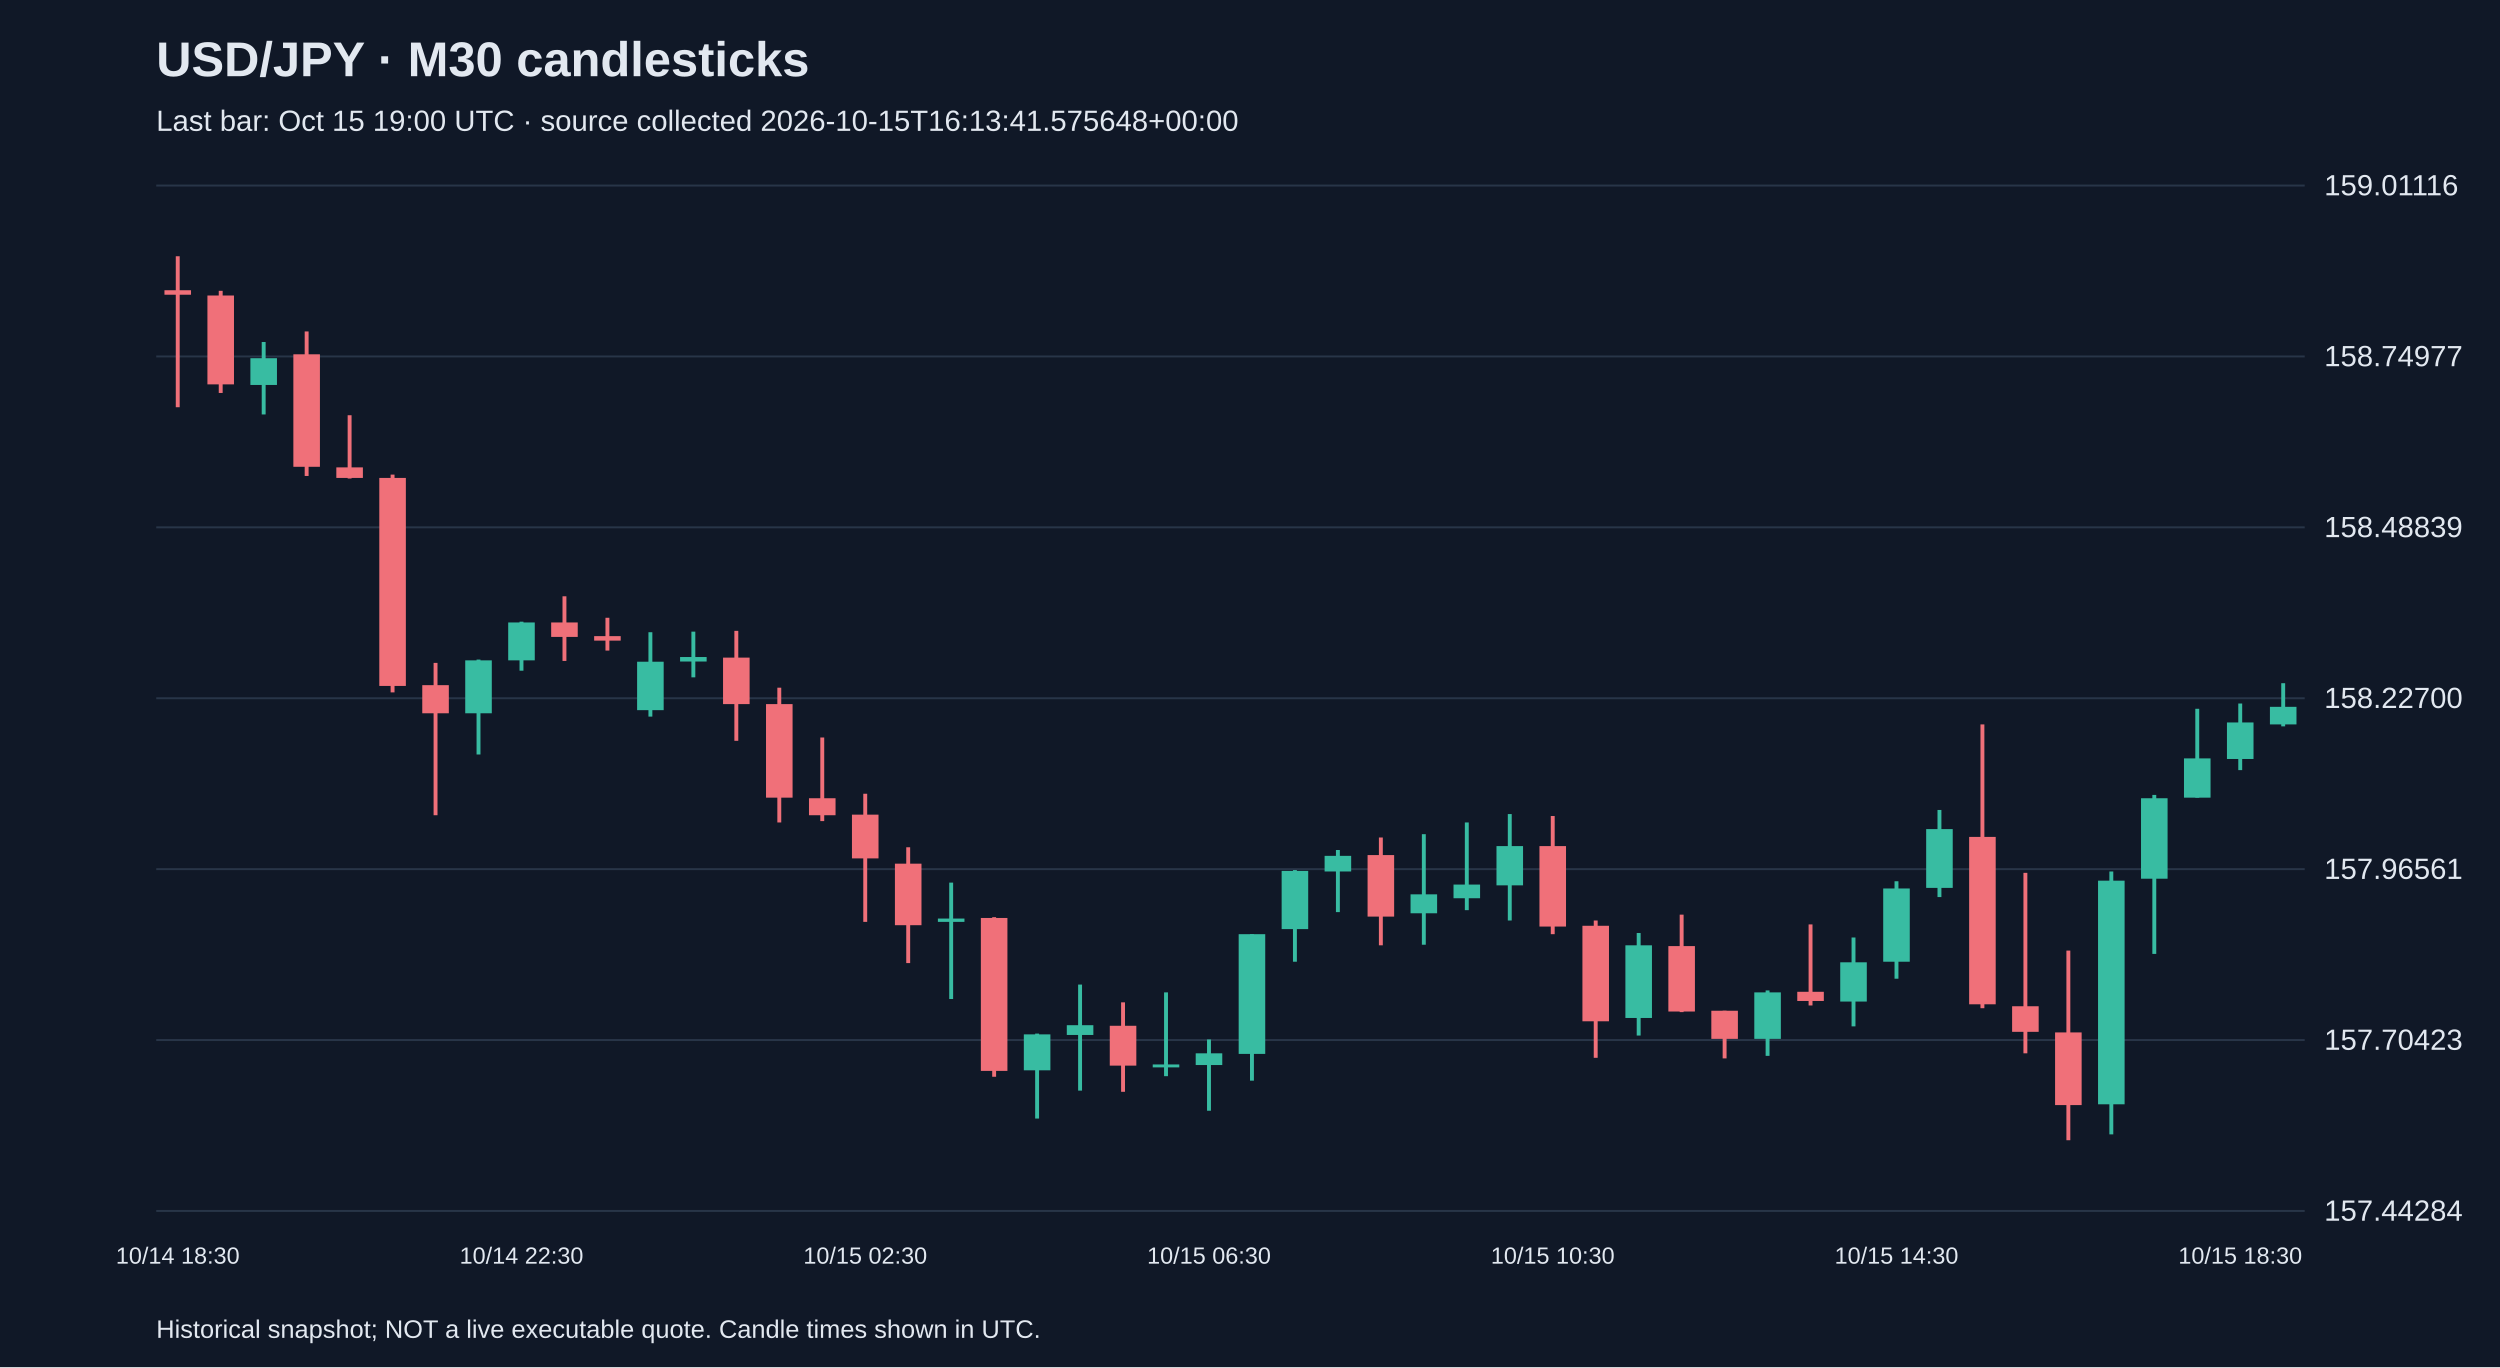
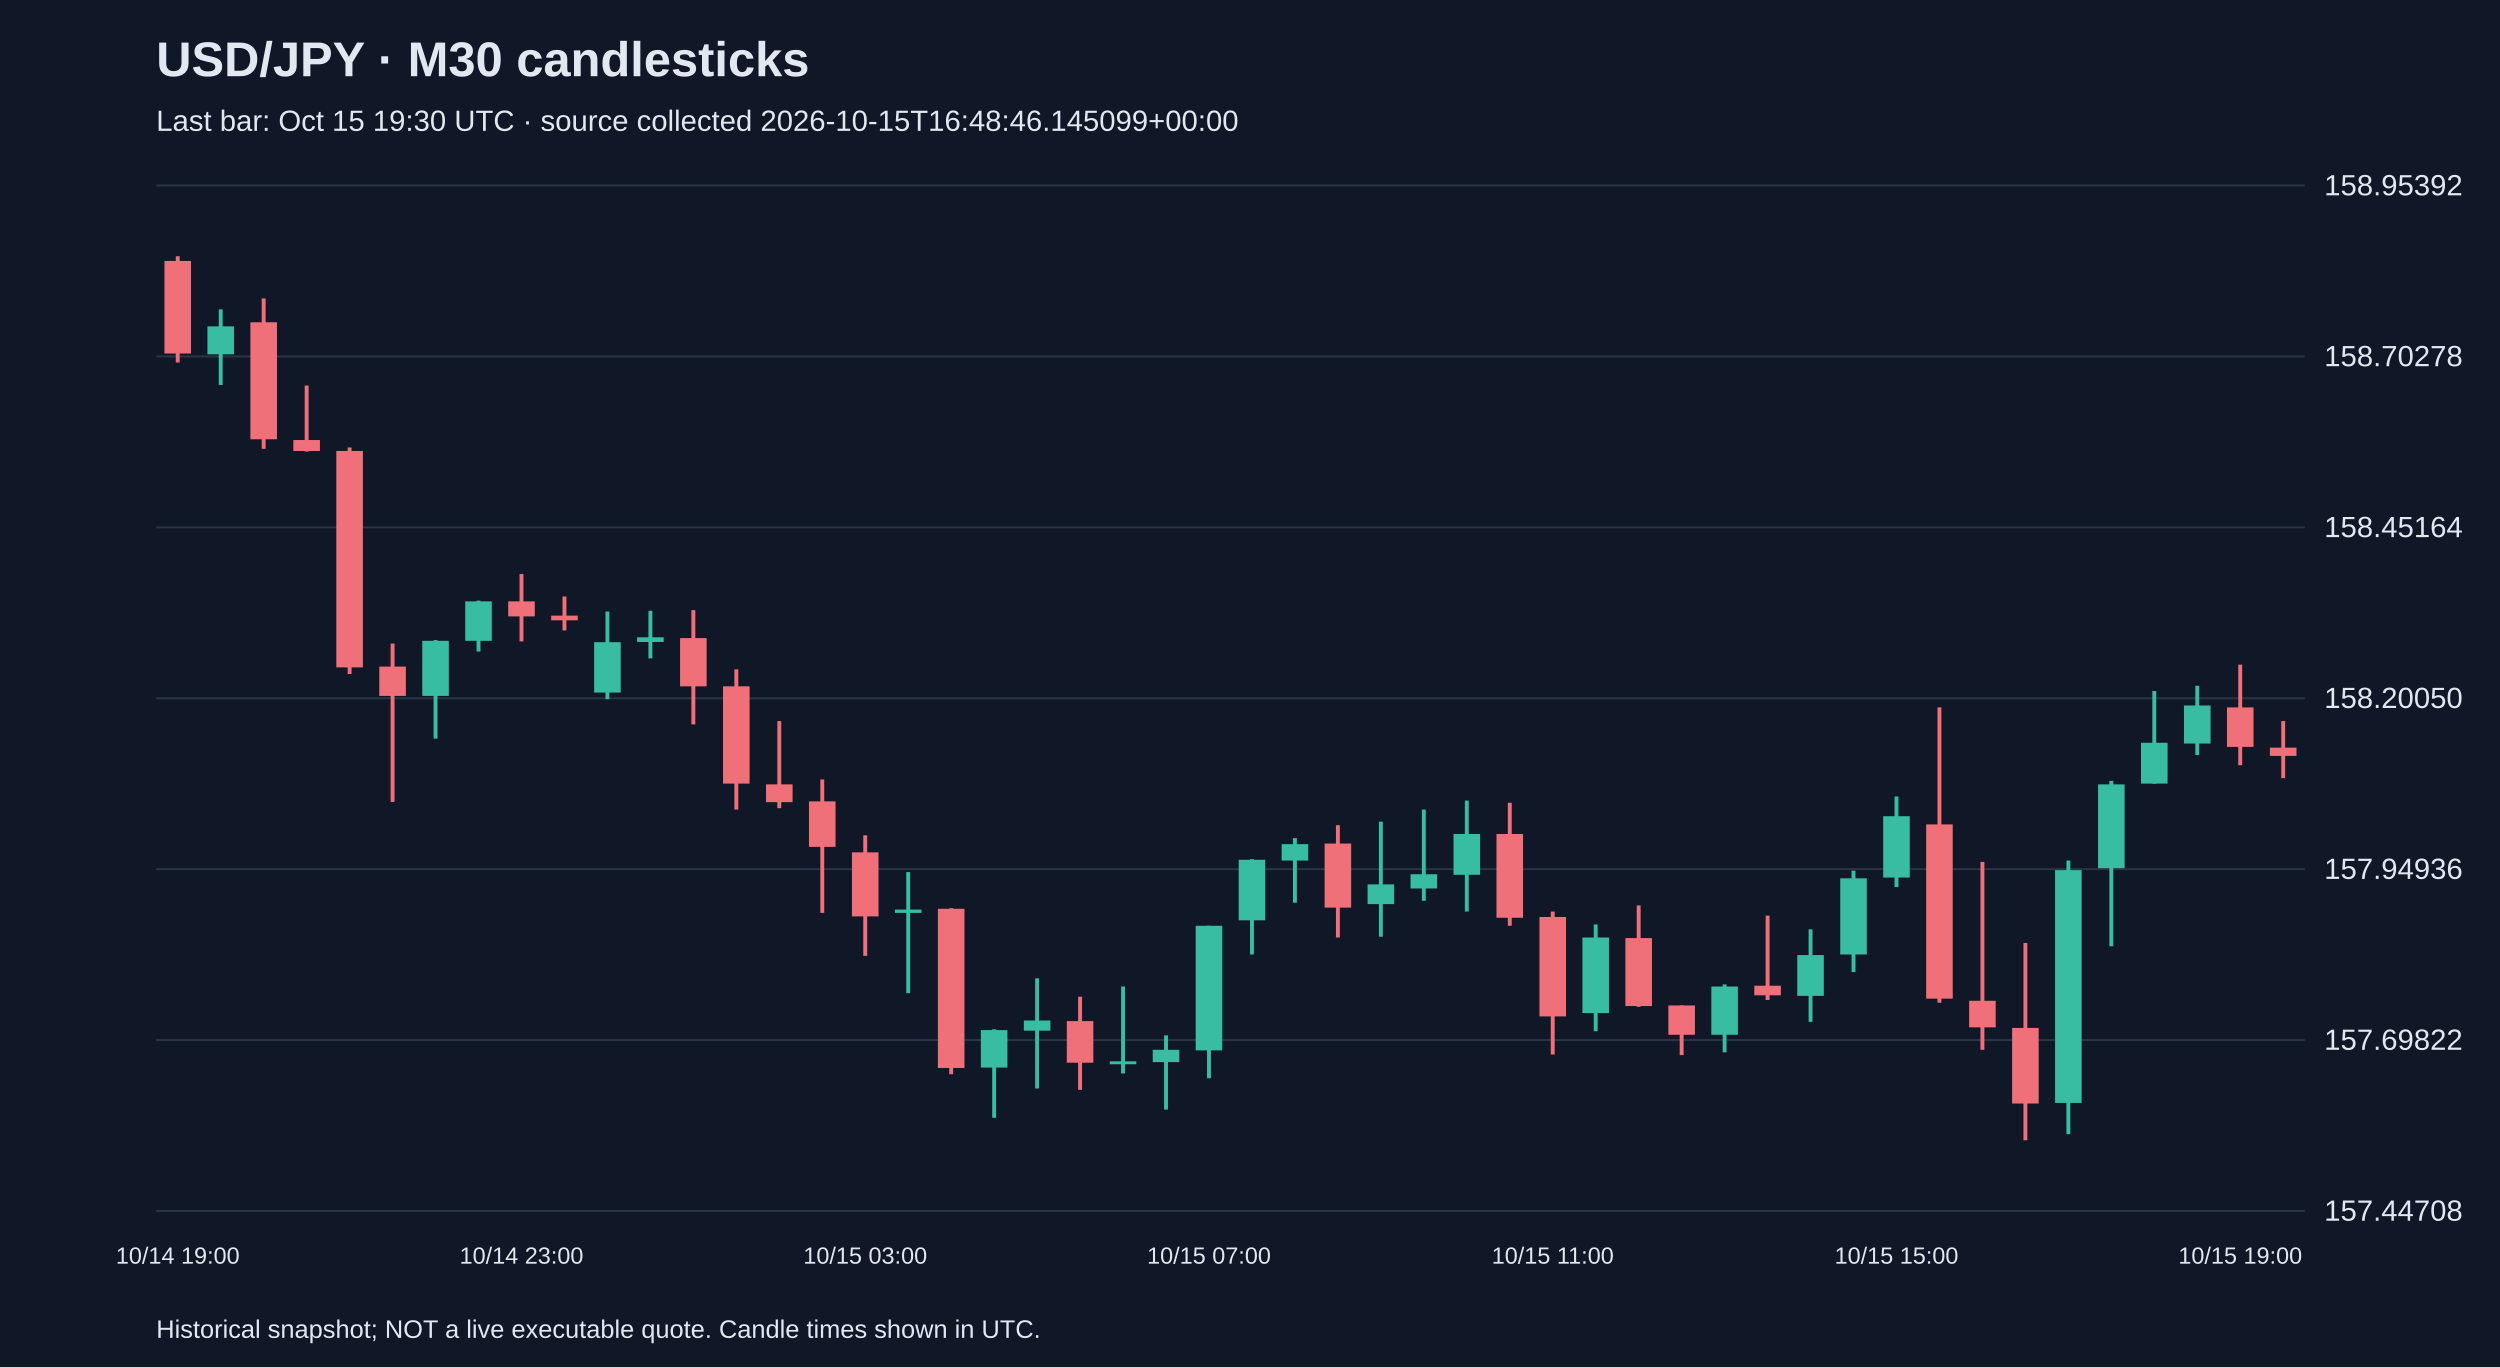
<svg xmlns="http://www.w3.org/2000/svg" viewBox="0 0 1280 700">
  <rect width="100%" height="100%" fill="#101827" />
  <style>text{font-family:Arial,sans-serif;fill:#e2e8f0}</style>
  <text x="80" y="39" font-size="25" font-weight="bold">USD/JPY · M30 candlesticks</text>
-   <text x="80" y="67" font-size="15" fill="#a6b1c5">Last bar: Oct 15 19:00 UTC · source collected 2026-10-15T16:13:41.575648+00:00</text>
+   <text x="80" y="67" font-size="15" fill="#a6b1c5">Last bar: Oct 15 19:30 UTC · source collected 2026-10-15T16:48:46.145099+00:00</text>
  <line x1="80" y1="620.0" x2="1180" y2="620.0" stroke="#283548" />
-   <text x="1190" y="625.0" font-size="15">157.44284</text>
+   <text x="1190" y="625.0" font-size="15">157.44708</text>
  <line x1="80" y1="532.5" x2="1180" y2="532.5" stroke="#283548" />
-   <text x="1190" y="537.5" font-size="15">157.70423</text>
+   <text x="1190" y="537.5" font-size="15">157.69822</text>
  <line x1="80" y1="445.0" x2="1180" y2="445.0" stroke="#283548" />
-   <text x="1190" y="450.0" font-size="15">157.96561</text>
+   <text x="1190" y="450.0" font-size="15">157.94936</text>
  <line x1="80" y1="357.5" x2="1180" y2="357.5" stroke="#283548" />
-   <text x="1190" y="362.5" font-size="15">158.22700</text>
+   <text x="1190" y="362.5" font-size="15">158.20050</text>
  <line x1="80" y1="270.0" x2="1180" y2="270.0" stroke="#283548" />
-   <text x="1190" y="275.0" font-size="15">158.48839</text>
+   <text x="1190" y="275.0" font-size="15">158.45164</text>
  <line x1="80" y1="182.5" x2="1180" y2="182.5" stroke="#283548" />
-   <text x="1190" y="187.5" font-size="15">158.74977</text>
+   <text x="1190" y="187.5" font-size="15">158.70278</text>
  <line x1="80" y1="95.0" x2="1180" y2="95.0" stroke="#283548" />
-   <text x="1190" y="100.0" font-size="15">159.01116</text>
-   <line x1="91.0" y1="131.2" x2="91.0" y2="208.5" stroke="#f07079" stroke-width="2" />
-   <rect x="84.2" y="148.6" width="13.6" height="2.3" fill="#f07079" />
-   <text x="91.0" y="647" text-anchor="middle" font-size="12">10/14 18:30</text>
-   <line x1="113.0" y1="148.9" x2="113.0" y2="201.2" stroke="#f07079" stroke-width="2" />
-   <rect x="106.2" y="151.3" width="13.6" height="45.5" fill="#f07079" />
-   <line x1="135.0" y1="175.1" x2="135.0" y2="212.2" stroke="#38bca2" stroke-width="2" />
-   <rect x="128.2" y="183.4" width="13.6" height="13.7" fill="#38bca2" />
-   <line x1="157.0" y1="169.7" x2="157.0" y2="243.7" stroke="#f07079" stroke-width="2" />
-   <rect x="150.2" y="181.4" width="13.6" height="57.6" fill="#f07079" />
-   <line x1="179.0" y1="212.6" x2="179.0" y2="245.0" stroke="#f07079" stroke-width="2" />
-   <rect x="172.2" y="239.3" width="13.6" height="5.4" fill="#f07079" />
-   <line x1="201.0" y1="243.0" x2="201.0" y2="354.5" stroke="#f07079" stroke-width="2" />
-   <rect x="194.2" y="244.7" width="13.6" height="106.5" fill="#f07079" />
-   <line x1="223.0" y1="339.4" x2="223.0" y2="417.4" stroke="#f07079" stroke-width="2" />
-   <rect x="216.2" y="350.8" width="13.6" height="14.4" fill="#f07079" />
-   <line x1="245.0" y1="337.7" x2="245.0" y2="386.3" stroke="#38bca2" stroke-width="2" />
-   <rect x="238.2" y="338.1" width="13.6" height="27.1" fill="#38bca2" />
-   <line x1="267.0" y1="318.3" x2="267.0" y2="343.4" stroke="#38bca2" stroke-width="2" />
-   <rect x="260.2" y="318.7" width="13.6" height="19.4" fill="#38bca2" />
-   <text x="267.0" y="647" text-anchor="middle" font-size="12">10/14 22:30</text>
-   <line x1="289.0" y1="305.3" x2="289.0" y2="338.4" stroke="#f07079" stroke-width="2" />
-   <rect x="282.2" y="318.7" width="13.6" height="7.4" fill="#f07079" />
-   <line x1="311.0" y1="316.3" x2="311.0" y2="333.1" stroke="#f07079" stroke-width="2" />
-   <rect x="304.2" y="325.7" width="13.6" height="2.3" fill="#f07079" />
-   <line x1="333.0" y1="323.7" x2="333.0" y2="366.9" stroke="#38bca2" stroke-width="2" />
-   <rect x="326.2" y="338.8" width="13.6" height="24.8" fill="#38bca2" />
-   <line x1="355.0" y1="323.4" x2="355.0" y2="346.8" stroke="#38bca2" stroke-width="2" />
-   <rect x="348.2" y="336.4" width="13.6" height="2.3" fill="#38bca2" />
-   <line x1="377.0" y1="323.0" x2="377.0" y2="379.3" stroke="#f07079" stroke-width="2" />
-   <rect x="370.2" y="336.7" width="13.6" height="23.8" fill="#f07079" />
-   <line x1="399.0" y1="352.1" x2="399.0" y2="421.1" stroke="#f07079" stroke-width="2" />
-   <rect x="392.2" y="360.5" width="13.6" height="47.9" fill="#f07079" />
-   <line x1="421.0" y1="377.6" x2="421.0" y2="420.4" stroke="#f07079" stroke-width="2" />
-   <rect x="414.2" y="408.7" width="13.6" height="8.7" fill="#f07079" />
-   <line x1="443.0" y1="406.4" x2="443.0" y2="472.0" stroke="#f07079" stroke-width="2" />
-   <rect x="436.2" y="417.1" width="13.6" height="22.4" fill="#f07079" />
-   <text x="443.0" y="647" text-anchor="middle" font-size="12">10/15 02:30</text>
-   <line x1="465.0" y1="433.8" x2="465.0" y2="493.1" stroke="#f07079" stroke-width="2" />
-   <rect x="458.2" y="442.2" width="13.6" height="31.5" fill="#f07079" />
-   <line x1="487.0" y1="451.9" x2="487.0" y2="511.5" stroke="#38bca2" stroke-width="2" />
-   <rect x="480.2" y="470.3" width="13.6" height="1.7" fill="#38bca2" />
-   <line x1="509.0" y1="469.6" x2="509.0" y2="551.3" stroke="#f07079" stroke-width="2" />
-   <rect x="502.2" y="470.0" width="13.6" height="78.3" fill="#f07079" />
-   <line x1="531.0" y1="529.2" x2="531.0" y2="572.7" stroke="#38bca2" stroke-width="2" />
-   <rect x="524.2" y="529.6" width="13.6" height="18.4" fill="#38bca2" />
-   <line x1="553.0" y1="504.1" x2="553.0" y2="558.4" stroke="#38bca2" stroke-width="2" />
-   <rect x="546.2" y="524.9" width="13.6" height="5.0" fill="#38bca2" />
-   <line x1="575.0" y1="513.2" x2="575.0" y2="559.0" stroke="#f07079" stroke-width="2" />
-   <rect x="568.2" y="525.2" width="13.6" height="20.4" fill="#f07079" />
-   <line x1="597.0" y1="508.1" x2="597.0" y2="551.0" stroke="#38bca2" stroke-width="2" />
-   <rect x="590.2" y="545.0" width="13.6" height="1.5" fill="#38bca2" />
-   <line x1="619.0" y1="532.2" x2="619.0" y2="568.7" stroke="#38bca2" stroke-width="2" />
-   <rect x="612.2" y="539.3" width="13.6" height="6.0" fill="#38bca2" />
-   <text x="619.0" y="647" text-anchor="middle" font-size="12">10/15 06:30</text>
-   <line x1="641.0" y1="478.3" x2="641.0" y2="553.3" stroke="#38bca2" stroke-width="2" />
-   <rect x="634.2" y="478.3" width="13.6" height="61.3" fill="#38bca2" />
-   <line x1="663.0" y1="445.5" x2="663.0" y2="492.4" stroke="#38bca2" stroke-width="2" />
-   <rect x="656.2" y="445.9" width="13.6" height="29.8" fill="#38bca2" />
-   <line x1="685.0" y1="435.2" x2="685.0" y2="467.0" stroke="#38bca2" stroke-width="2" />
-   <rect x="678.2" y="438.2" width="13.6" height="8.0" fill="#38bca2" />
-   <line x1="707.0" y1="428.8" x2="707.0" y2="484.0" stroke="#f07079" stroke-width="2" />
-   <rect x="700.2" y="437.8" width="13.6" height="31.5" fill="#f07079" />
-   <line x1="729.0" y1="427.1" x2="729.0" y2="483.7" stroke="#38bca2" stroke-width="2" />
-   <rect x="722.2" y="457.9" width="13.6" height="9.7" fill="#38bca2" />
-   <line x1="751.0" y1="421.1" x2="751.0" y2="466.0" stroke="#38bca2" stroke-width="2" />
-   <rect x="744.2" y="452.9" width="13.6" height="7.0" fill="#38bca2" />
-   <line x1="773.0" y1="416.8" x2="773.0" y2="471.3" stroke="#38bca2" stroke-width="2" />
-   <rect x="766.2" y="433.2" width="13.6" height="20.1" fill="#38bca2" />
-   <line x1="795.0" y1="417.8" x2="795.0" y2="478.3" stroke="#f07079" stroke-width="2" />
-   <rect x="788.2" y="433.2" width="13.6" height="41.2" fill="#f07079" />
-   <text x="795.0" y="647" text-anchor="middle" font-size="12">10/15 10:30</text>
-   <line x1="817.0" y1="471.3" x2="817.0" y2="541.6" stroke="#f07079" stroke-width="2" />
-   <rect x="810.2" y="474.0" width="13.6" height="48.9" fill="#f07079" />
-   <line x1="839.0" y1="477.7" x2="839.0" y2="530.2" stroke="#38bca2" stroke-width="2" />
-   <rect x="832.2" y="484.0" width="13.6" height="37.2" fill="#38bca2" />
-   <line x1="861.0" y1="468.3" x2="861.0" y2="518.2" stroke="#f07079" stroke-width="2" />
-   <rect x="854.2" y="484.4" width="13.6" height="33.5" fill="#f07079" />
-   <line x1="883.0" y1="517.5" x2="883.0" y2="541.9" stroke="#f07079" stroke-width="2" />
-   <rect x="876.2" y="517.5" width="13.6" height="14.4" fill="#f07079" />
-   <line x1="905.0" y1="507.1" x2="905.0" y2="540.6" stroke="#38bca2" stroke-width="2" />
-   <rect x="898.2" y="508.1" width="13.6" height="23.8" fill="#38bca2" />
-   <line x1="927.0" y1="473.3" x2="927.0" y2="514.8" stroke="#f07079" stroke-width="2" />
-   <rect x="920.2" y="507.8" width="13.6" height="4.7" fill="#f07079" />
-   <line x1="949.0" y1="480.0" x2="949.0" y2="525.5" stroke="#38bca2" stroke-width="2" />
-   <rect x="942.2" y="492.7" width="13.6" height="20.1" fill="#38bca2" />
-   <line x1="971.0" y1="451.2" x2="971.0" y2="501.1" stroke="#38bca2" stroke-width="2" />
-   <rect x="964.2" y="454.9" width="13.6" height="37.5" fill="#38bca2" />
-   <text x="971.0" y="647" text-anchor="middle" font-size="12">10/15 14:30</text>
-   <line x1="993.0" y1="414.7" x2="993.0" y2="459.3" stroke="#38bca2" stroke-width="2" />
-   <rect x="986.2" y="424.5" width="13.6" height="30.1" fill="#38bca2" />
-   <line x1="1015.0" y1="370.9" x2="1015.0" y2="516.2" stroke="#f07079" stroke-width="2" />
-   <rect x="1008.2" y="428.5" width="13.6" height="85.7" fill="#f07079" />
-   <line x1="1037.0" y1="446.9" x2="1037.0" y2="539.3" stroke="#f07079" stroke-width="2" />
-   <rect x="1030.2" y="515.2" width="13.6" height="13.1" fill="#f07079" />
-   <line x1="1059.0" y1="486.7" x2="1059.0" y2="583.8" stroke="#f07079" stroke-width="2" />
-   <rect x="1052.2" y="528.6" width="13.6" height="37.2" fill="#f07079" />
-   <line x1="1081.0" y1="446.2" x2="1081.0" y2="580.8" stroke="#38bca2" stroke-width="2" />
-   <rect x="1074.2" y="450.9" width="13.6" height="114.5" fill="#38bca2" />
-   <line x1="1103.0" y1="407.0" x2="1103.0" y2="488.4" stroke="#38bca2" stroke-width="2" />
-   <rect x="1096.2" y="408.7" width="13.6" height="41.2" fill="#38bca2" />
-   <line x1="1125.0" y1="362.9" x2="1125.0" y2="408.4" stroke="#38bca2" stroke-width="2" />
-   <rect x="1118.2" y="388.3" width="13.6" height="20.1" fill="#38bca2" />
-   <line x1="1147.0" y1="360.2" x2="1147.0" y2="394.3" stroke="#38bca2" stroke-width="2" />
-   <rect x="1140.2" y="369.9" width="13.6" height="18.7" fill="#38bca2" />
-   <text x="1147.0" y="647" text-anchor="middle" font-size="12">10/15 18:30</text>
-   <line x1="1169.0" y1="349.8" x2="1169.0" y2="371.9" stroke="#38bca2" stroke-width="2" />
-   <rect x="1162.2" y="361.9" width="13.6" height="9.0" fill="#38bca2" />
+   <text x="1190" y="100.0" font-size="15">158.95392</text>
+   <line x1="91.0" y1="131.2" x2="91.0" y2="185.6" stroke="#f07079" stroke-width="2" />
+   <rect x="84.2" y="133.6" width="13.6" height="47.4" fill="#f07079" />
+   <text x="91.0" y="647" text-anchor="middle" font-size="12">10/14 19:00</text>
+   <line x1="113.0" y1="158.4" x2="113.0" y2="197.1" stroke="#38bca2" stroke-width="2" />
+   <rect x="106.2" y="167.1" width="13.6" height="14.3" fill="#38bca2" />
+   <line x1="135.0" y1="152.8" x2="135.0" y2="229.8" stroke="#f07079" stroke-width="2" />
+   <rect x="128.2" y="165.0" width="13.6" height="59.9" fill="#f07079" />
+   <line x1="157.0" y1="197.4" x2="157.0" y2="231.2" stroke="#f07079" stroke-width="2" />
+   <rect x="150.2" y="225.3" width="13.6" height="5.6" fill="#f07079" />
+   <line x1="179.0" y1="229.1" x2="179.0" y2="345.1" stroke="#f07079" stroke-width="2" />
+   <rect x="172.2" y="230.9" width="13.6" height="110.8" fill="#f07079" />
+   <line x1="201.0" y1="329.5" x2="201.0" y2="410.6" stroke="#f07079" stroke-width="2" />
+   <rect x="194.2" y="341.3" width="13.6" height="15.0" fill="#f07079" />
+   <line x1="223.0" y1="327.7" x2="223.0" y2="378.2" stroke="#38bca2" stroke-width="2" />
+   <rect x="216.2" y="328.1" width="13.6" height="28.2" fill="#38bca2" />
+   <line x1="245.0" y1="307.5" x2="245.0" y2="333.6" stroke="#38bca2" stroke-width="2" />
+   <rect x="238.2" y="307.9" width="13.6" height="20.2" fill="#38bca2" />
+   <line x1="267.0" y1="293.9" x2="267.0" y2="328.4" stroke="#f07079" stroke-width="2" />
+   <rect x="260.2" y="307.9" width="13.6" height="7.7" fill="#f07079" />
+   <text x="267.0" y="647" text-anchor="middle" font-size="12">10/14 23:00</text>
+   <line x1="289.0" y1="305.4" x2="289.0" y2="322.8" stroke="#f07079" stroke-width="2" />
+   <rect x="282.2" y="315.2" width="13.6" height="2.4" fill="#f07079" />
+   <line x1="311.0" y1="313.1" x2="311.0" y2="358.0" stroke="#38bca2" stroke-width="2" />
+   <rect x="304.2" y="328.8" width="13.6" height="25.8" fill="#38bca2" />
+   <line x1="333.0" y1="312.7" x2="333.0" y2="337.1" stroke="#38bca2" stroke-width="2" />
+   <rect x="326.2" y="326.3" width="13.6" height="2.4" fill="#38bca2" />
+   <line x1="355.0" y1="312.4" x2="355.0" y2="370.9" stroke="#f07079" stroke-width="2" />
+   <rect x="348.2" y="326.7" width="13.6" height="24.7" fill="#f07079" />
+   <line x1="377.0" y1="342.7" x2="377.0" y2="414.5" stroke="#f07079" stroke-width="2" />
+   <rect x="370.2" y="351.4" width="13.6" height="49.8" fill="#f07079" />
+   <line x1="399.0" y1="369.2" x2="399.0" y2="413.8" stroke="#f07079" stroke-width="2" />
+   <rect x="392.2" y="401.6" width="13.6" height="9.1" fill="#f07079" />
+   <line x1="421.0" y1="399.1" x2="421.0" y2="467.4" stroke="#f07079" stroke-width="2" />
+   <rect x="414.2" y="410.3" width="13.6" height="23.3" fill="#f07079" />
+   <line x1="443.0" y1="427.7" x2="443.0" y2="489.4" stroke="#f07079" stroke-width="2" />
+   <rect x="436.2" y="436.4" width="13.6" height="32.8" fill="#f07079" />
+   <text x="443.0" y="647" text-anchor="middle" font-size="12">10/15 03:00</text>
+   <line x1="465.0" y1="446.5" x2="465.0" y2="508.5" stroke="#38bca2" stroke-width="2" />
+   <rect x="458.2" y="465.7" width="13.6" height="1.7" fill="#38bca2" />
+   <line x1="487.0" y1="465.0" x2="487.0" y2="550.0" stroke="#f07079" stroke-width="2" />
+   <rect x="480.2" y="465.3" width="13.6" height="81.5" fill="#f07079" />
+   <line x1="509.0" y1="527.0" x2="509.0" y2="572.3" stroke="#38bca2" stroke-width="2" />
+   <rect x="502.2" y="527.4" width="13.6" height="19.2" fill="#38bca2" />
+   <line x1="531.0" y1="500.9" x2="531.0" y2="557.3" stroke="#38bca2" stroke-width="2" />
+   <rect x="524.2" y="522.5" width="13.6" height="5.2" fill="#38bca2" />
+   <line x1="553.0" y1="510.3" x2="553.0" y2="558.0" stroke="#f07079" stroke-width="2" />
+   <rect x="546.2" y="522.8" width="13.6" height="21.3" fill="#f07079" />
+   <line x1="575.0" y1="505.1" x2="575.0" y2="549.6" stroke="#38bca2" stroke-width="2" />
+   <rect x="568.2" y="543.4" width="13.6" height="1.5" fill="#38bca2" />
+   <line x1="597.0" y1="530.1" x2="597.0" y2="568.1" stroke="#38bca2" stroke-width="2" />
+   <rect x="590.2" y="537.5" width="13.6" height="6.3" fill="#38bca2" />
+   <line x1="619.0" y1="474.0" x2="619.0" y2="552.1" stroke="#38bca2" stroke-width="2" />
+   <rect x="612.2" y="474.0" width="13.6" height="63.8" fill="#38bca2" />
+   <text x="619.0" y="647" text-anchor="middle" font-size="12">10/15 07:00</text>
+   <line x1="641.0" y1="439.9" x2="641.0" y2="488.7" stroke="#38bca2" stroke-width="2" />
+   <rect x="634.2" y="440.2" width="13.6" height="31.0" fill="#38bca2" />
+   <line x1="663.0" y1="429.1" x2="663.0" y2="462.2" stroke="#38bca2" stroke-width="2" />
+   <rect x="656.2" y="432.2" width="13.6" height="8.4" fill="#38bca2" />
+   <line x1="685.0" y1="422.5" x2="685.0" y2="480.0" stroke="#f07079" stroke-width="2" />
+   <rect x="678.2" y="431.9" width="13.6" height="32.8" fill="#f07079" />
+   <line x1="707.0" y1="420.7" x2="707.0" y2="479.6" stroke="#38bca2" stroke-width="2" />
+   <rect x="700.2" y="452.8" width="13.6" height="10.1" fill="#38bca2" />
+   <line x1="729.0" y1="414.5" x2="729.0" y2="461.2" stroke="#38bca2" stroke-width="2" />
+   <rect x="722.2" y="447.6" width="13.6" height="7.3" fill="#38bca2" />
+   <line x1="751.0" y1="409.9" x2="751.0" y2="466.7" stroke="#38bca2" stroke-width="2" />
+   <rect x="744.2" y="427.0" width="13.6" height="20.9" fill="#38bca2" />
+   <line x1="773.0" y1="411.0" x2="773.0" y2="474.0" stroke="#f07079" stroke-width="2" />
+   <rect x="766.2" y="427.0" width="13.6" height="42.9" fill="#f07079" />
+   <line x1="795.0" y1="466.7" x2="795.0" y2="539.9" stroke="#f07079" stroke-width="2" />
+   <rect x="788.2" y="469.5" width="13.6" height="50.9" fill="#f07079" />
+   <text x="795.0" y="647" text-anchor="middle" font-size="12">10/15 11:00</text>
+   <line x1="817.0" y1="473.3" x2="817.0" y2="528.0" stroke="#38bca2" stroke-width="2" />
+   <rect x="810.2" y="480.0" width="13.6" height="38.7" fill="#38bca2" />
+   <line x1="839.0" y1="463.6" x2="839.0" y2="515.5" stroke="#f07079" stroke-width="2" />
+   <rect x="832.2" y="480.3" width="13.6" height="34.8" fill="#f07079" />
+   <line x1="861.0" y1="514.8" x2="861.0" y2="540.2" stroke="#f07079" stroke-width="2" />
+   <rect x="854.2" y="514.8" width="13.6" height="15.0" fill="#f07079" />
+   <line x1="883.0" y1="504.0" x2="883.0" y2="538.8" stroke="#38bca2" stroke-width="2" />
+   <rect x="876.2" y="505.1" width="13.6" height="24.7" fill="#38bca2" />
+   <line x1="905.0" y1="468.8" x2="905.0" y2="512.0" stroke="#f07079" stroke-width="2" />
+   <rect x="898.2" y="504.7" width="13.6" height="4.9" fill="#f07079" />
+   <line x1="927.0" y1="475.8" x2="927.0" y2="523.2" stroke="#38bca2" stroke-width="2" />
+   <rect x="920.2" y="489.0" width="13.6" height="20.9" fill="#38bca2" />
+   <line x1="949.0" y1="445.8" x2="949.0" y2="497.7" stroke="#38bca2" stroke-width="2" />
+   <rect x="942.2" y="449.7" width="13.6" height="39.0" fill="#38bca2" />
+   <line x1="971.0" y1="407.8" x2="971.0" y2="454.2" stroke="#38bca2" stroke-width="2" />
+   <rect x="964.2" y="417.9" width="13.6" height="31.4" fill="#38bca2" />
+   <text x="971.0" y="647" text-anchor="middle" font-size="12">10/15 15:00</text>
+   <line x1="993.0" y1="362.2" x2="993.0" y2="513.4" stroke="#f07079" stroke-width="2" />
+   <rect x="986.2" y="422.1" width="13.6" height="89.2" fill="#f07079" />
+   <line x1="1015.0" y1="441.3" x2="1015.0" y2="537.5" stroke="#f07079" stroke-width="2" />
+   <rect x="1008.2" y="512.4" width="13.6" height="13.6" fill="#f07079" />
+   <line x1="1037.0" y1="482.8" x2="1037.0" y2="583.8" stroke="#f07079" stroke-width="2" />
+   <rect x="1030.2" y="526.3" width="13.6" height="38.7" fill="#f07079" />
+   <line x1="1059.0" y1="440.6" x2="1059.0" y2="580.7" stroke="#38bca2" stroke-width="2" />
+   <rect x="1052.2" y="445.5" width="13.6" height="119.2" fill="#38bca2" />
+   <line x1="1081.0" y1="399.8" x2="1081.0" y2="484.5" stroke="#38bca2" stroke-width="2" />
+   <rect x="1074.2" y="401.6" width="13.6" height="42.9" fill="#38bca2" />
+   <line x1="1103.0" y1="353.8" x2="1103.0" y2="401.2" stroke="#38bca2" stroke-width="2" />
+   <rect x="1096.2" y="380.3" width="13.6" height="20.9" fill="#38bca2" />
+   <line x1="1125.0" y1="351.1" x2="1125.0" y2="386.6" stroke="#38bca2" stroke-width="2" />
+   <rect x="1118.2" y="361.2" width="13.6" height="19.5" fill="#38bca2" />
+   <line x1="1147.0" y1="340.3" x2="1147.0" y2="391.8" stroke="#f07079" stroke-width="2" />
+   <rect x="1140.2" y="362.2" width="13.6" height="20.2" fill="#f07079" />
+   <text x="1147.0" y="647" text-anchor="middle" font-size="12">10/15 19:00</text>
+   <line x1="1169.0" y1="369.2" x2="1169.0" y2="398.4" stroke="#f07079" stroke-width="2" />
+   <rect x="1162.2" y="382.8" width="13.6" height="4.2" fill="#f07079" />
  <text x="80" y="685" font-size="13">Historical snapshot; NOT a live executable quote. Candle times shown in UTC.</text>
</svg>
